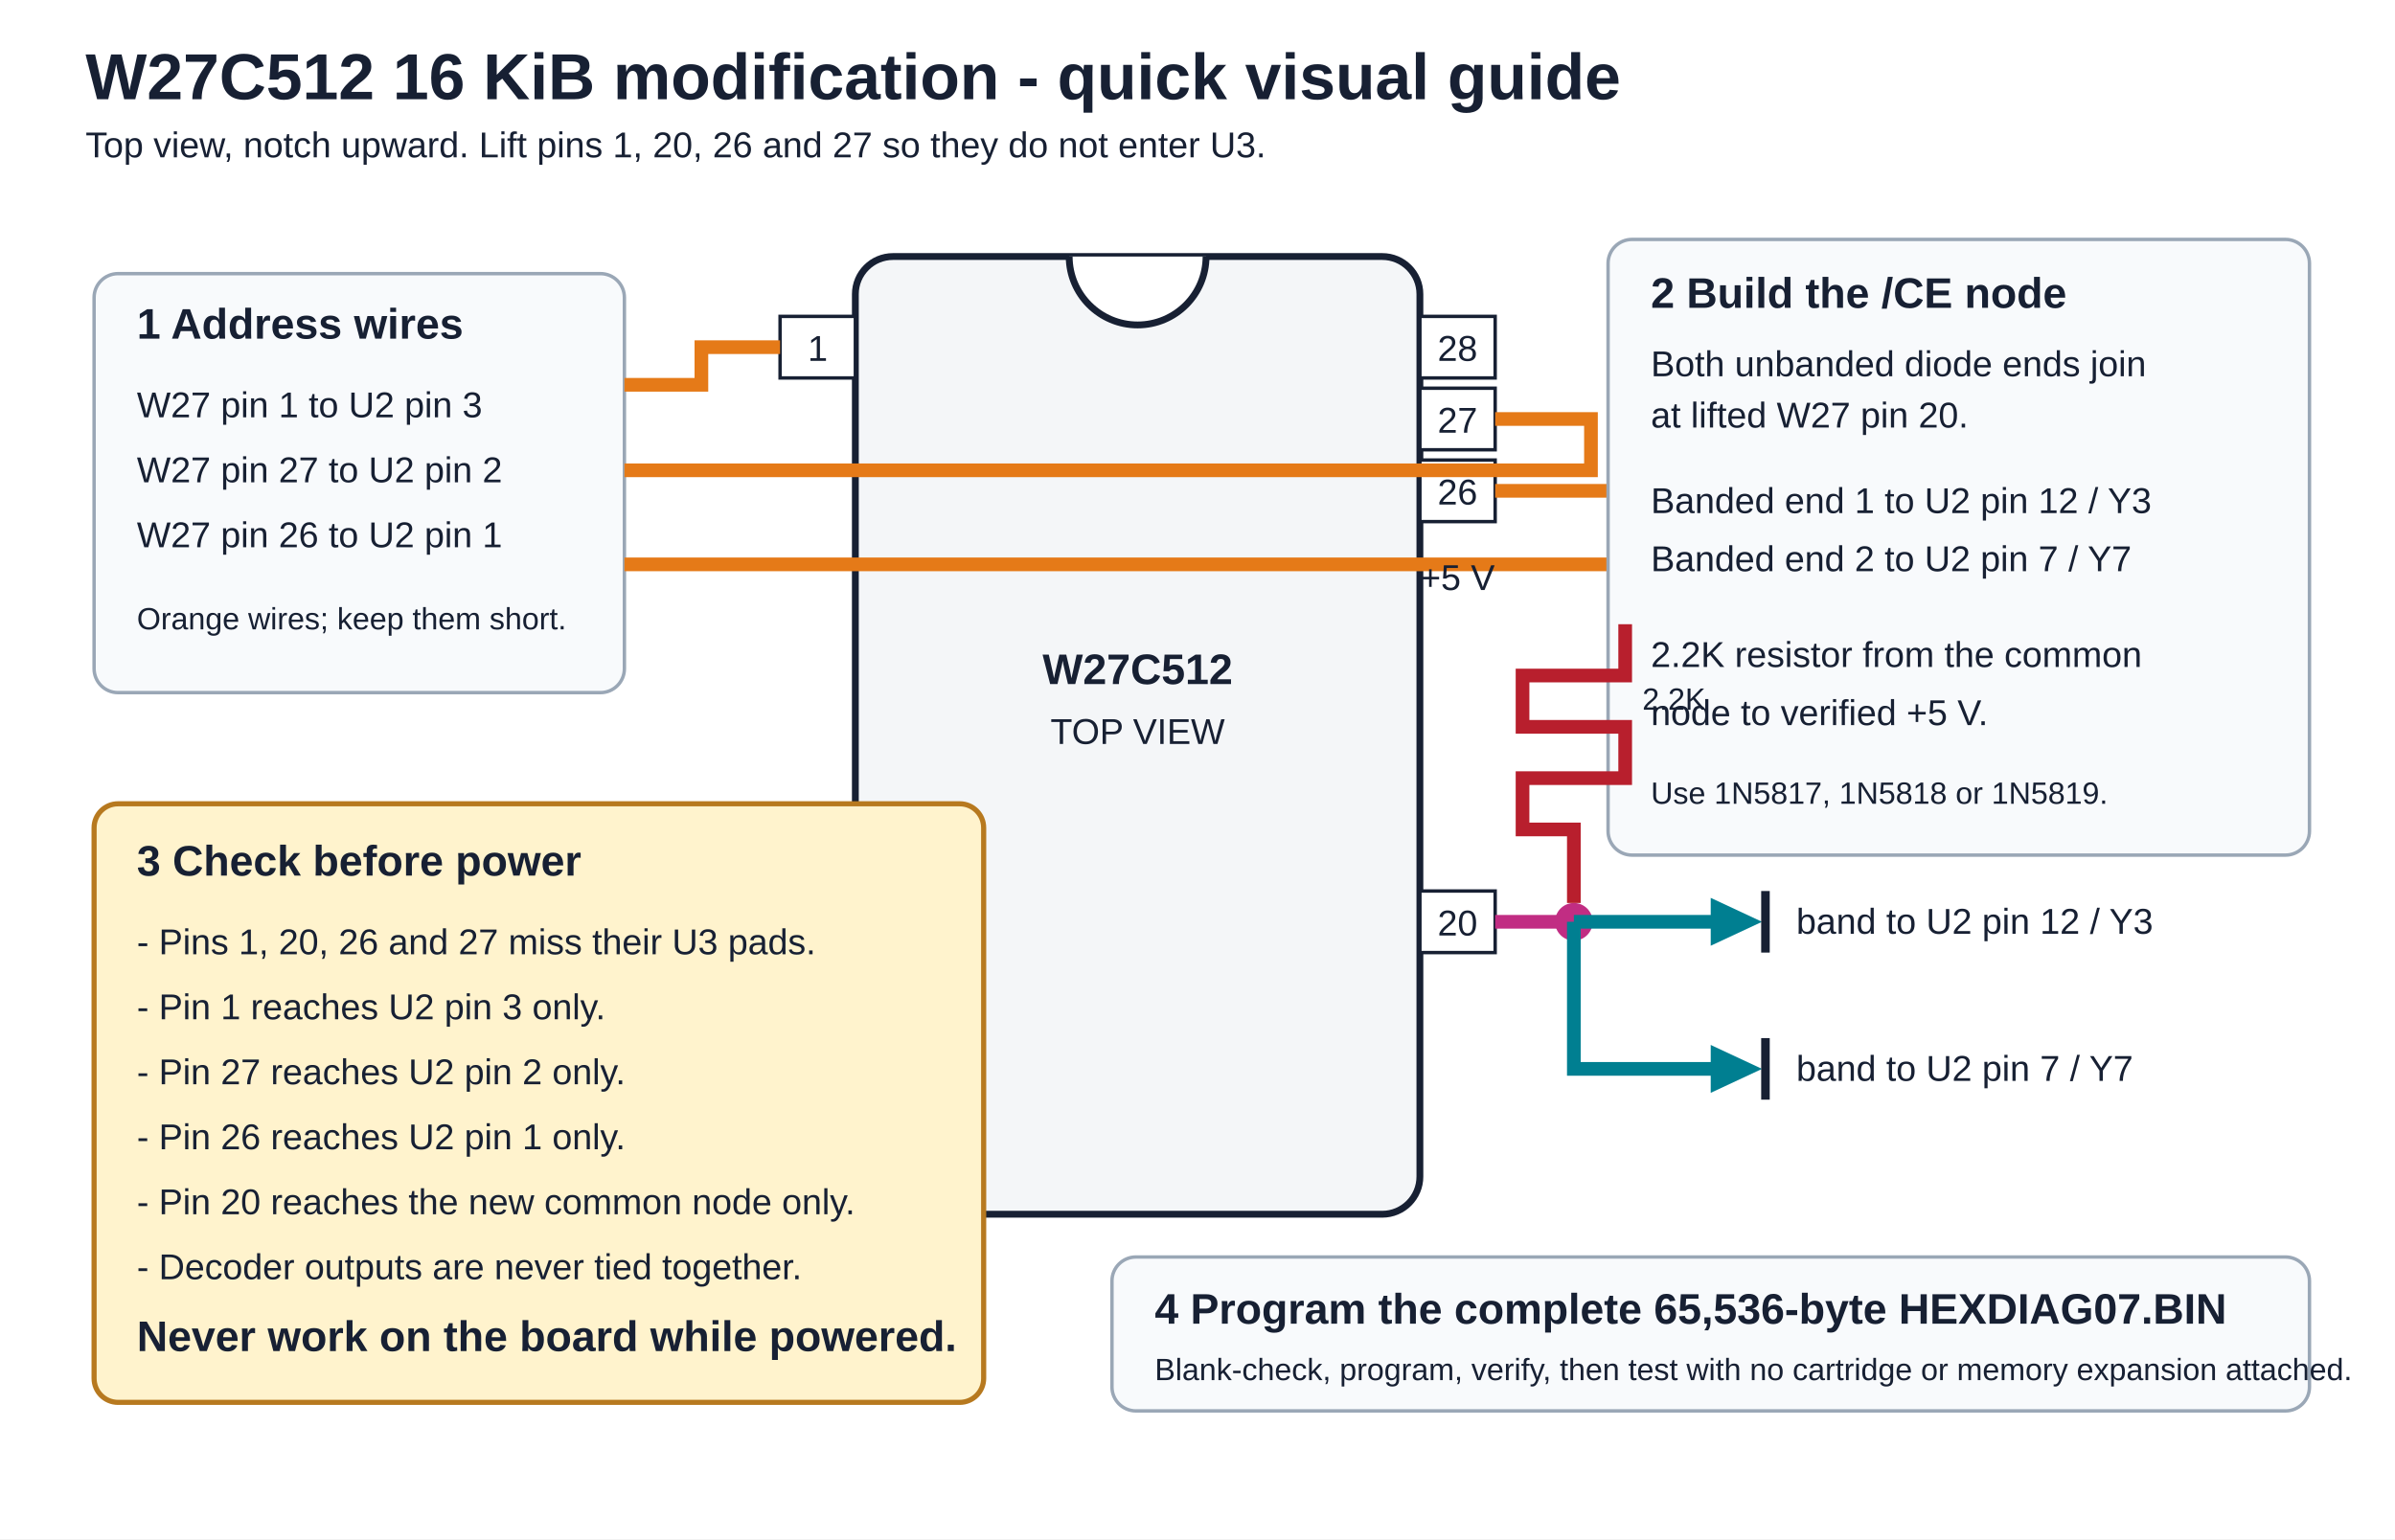
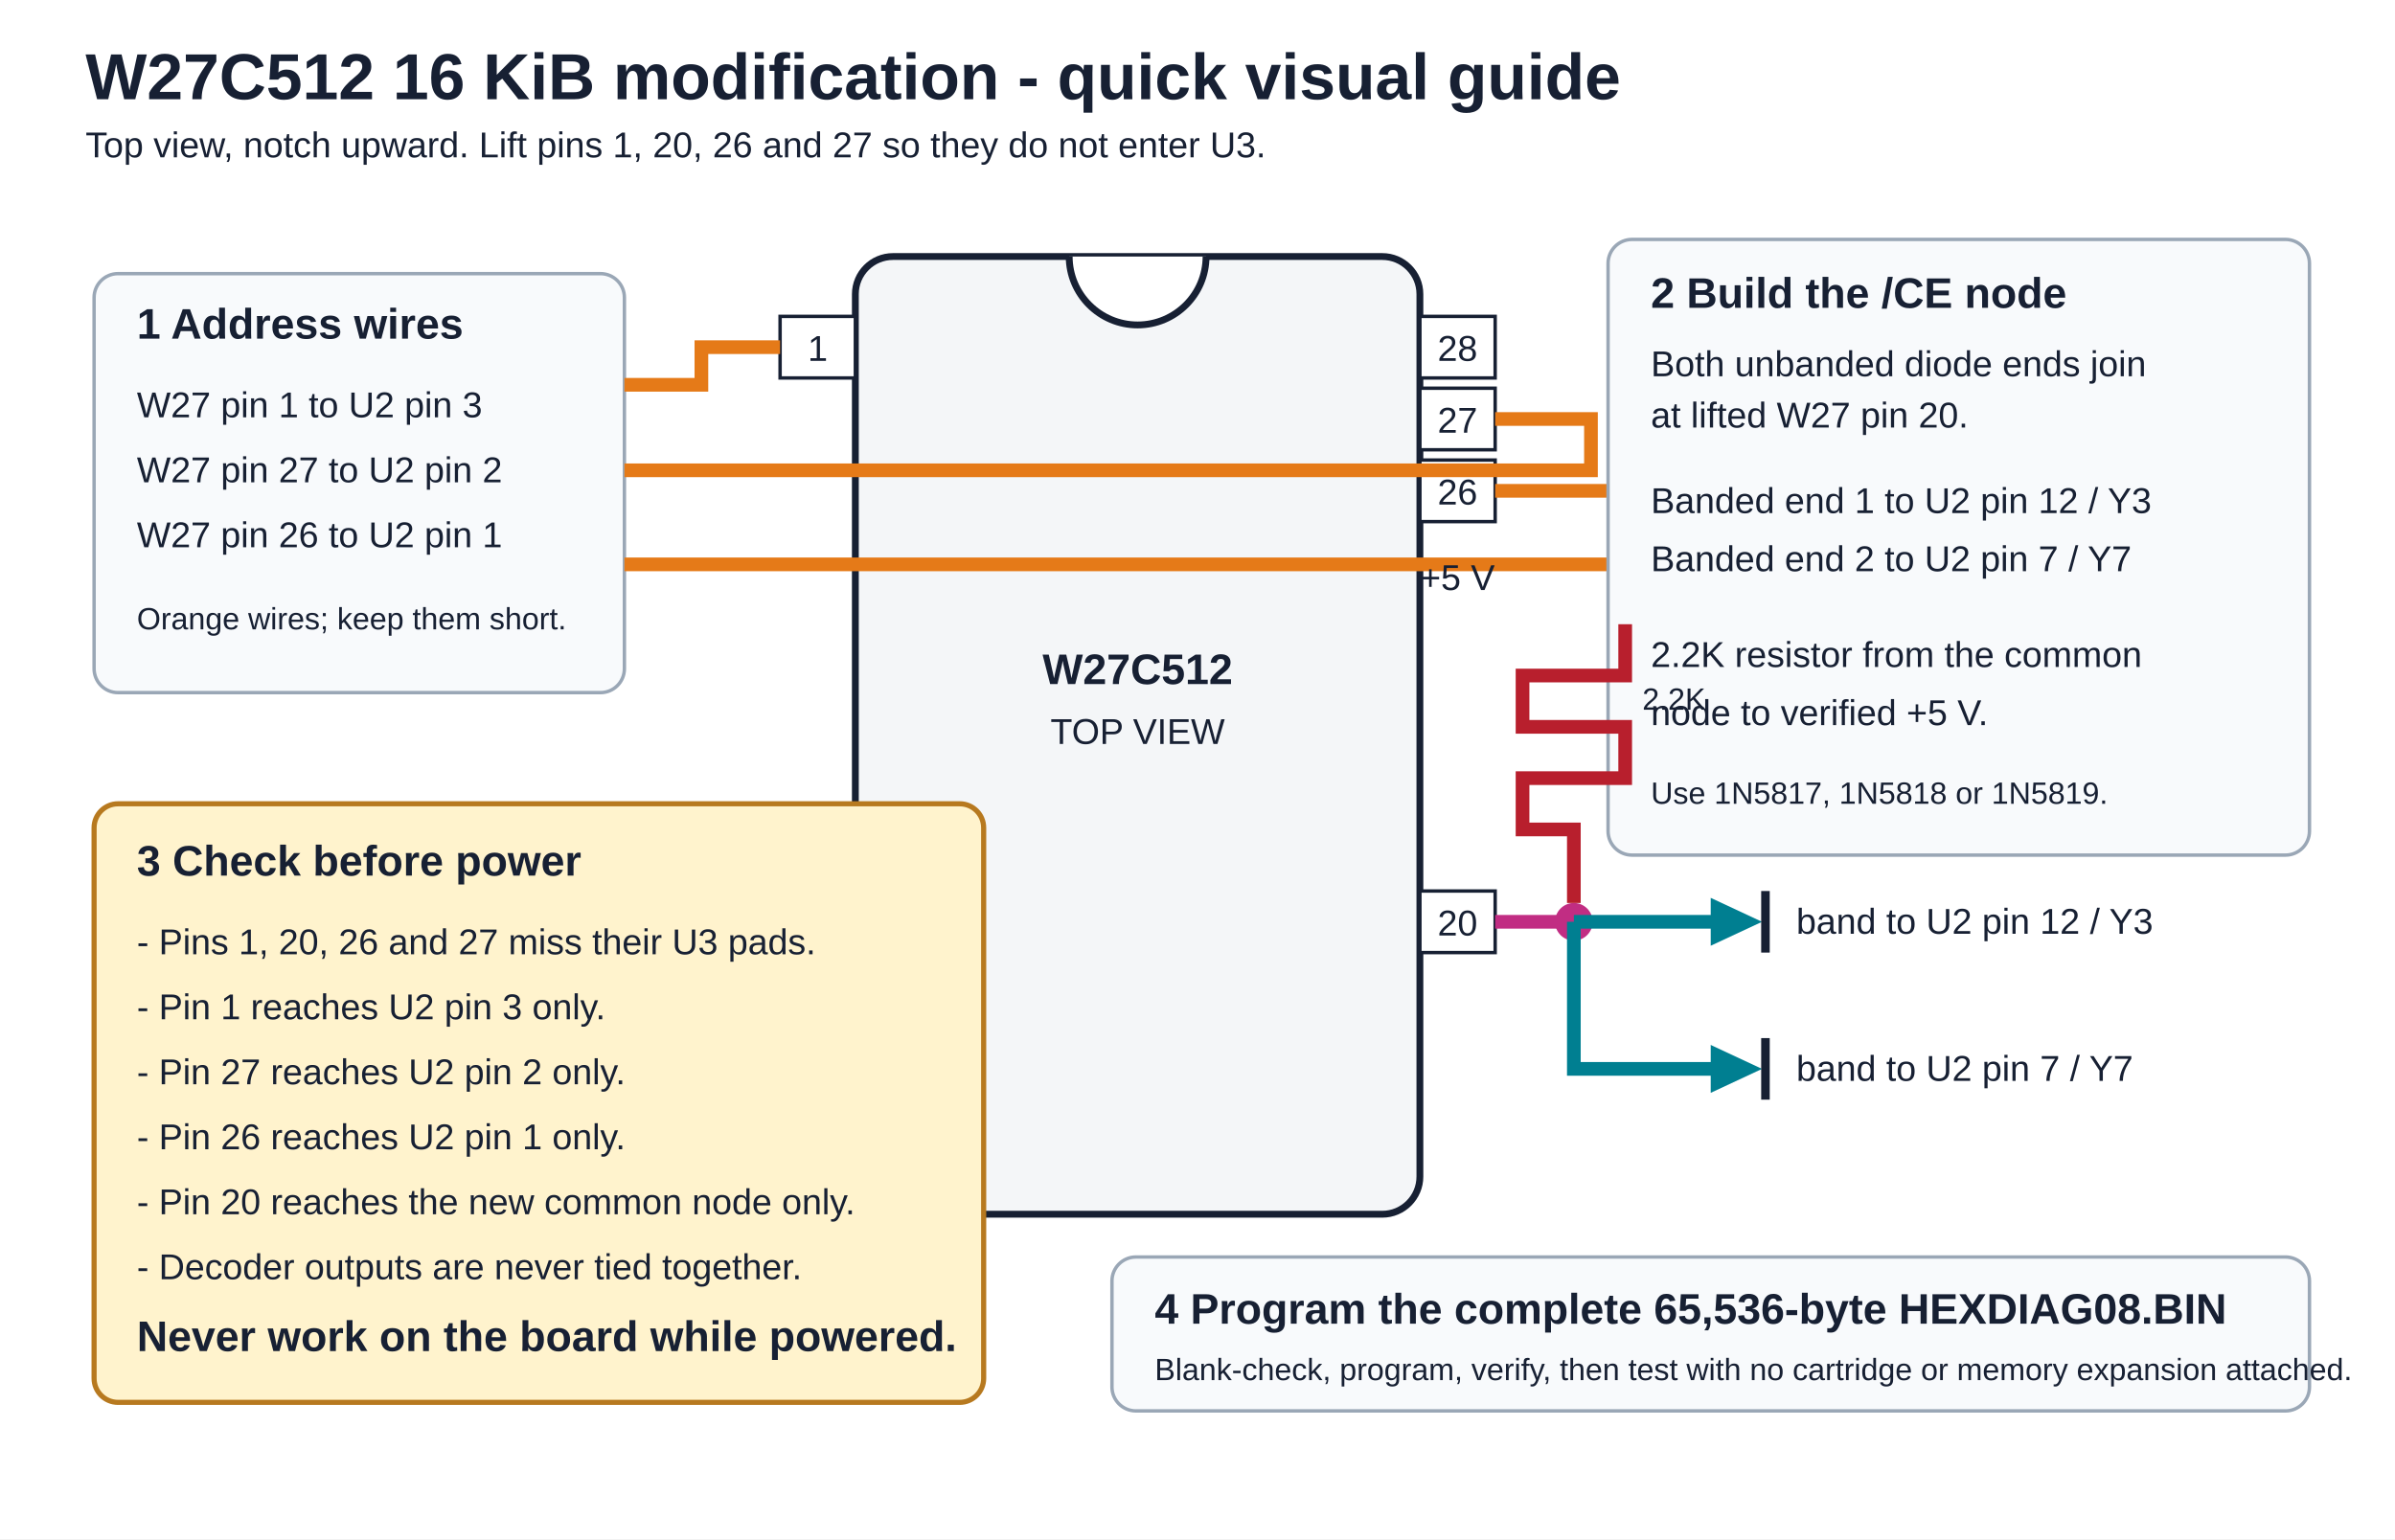
<svg xmlns="http://www.w3.org/2000/svg" width="1400" height="900" viewBox="0 0 1400 900">
  <rect width="1400" height="900" fill="#ffffff" />
  <style>
    text { font-family: Arial, Helvetica, sans-serif; fill: #172033; }
    .title { font-size: 38px; font-weight: 700; }
    .head { font-size: 25px; font-weight: 700; }
    .body { font-size: 21px; }
    .small { font-size: 18px; }
    .chip { fill: #f4f6f8; stroke: #172033; stroke-width: 4; }
    .pin { fill: #ffffff; stroke: #172033; stroke-width: 2; }
    .addr { stroke: #e57a18; stroke-width: 8; fill: none; }
    .ce { stroke: #c12d83; stroke-width: 8; fill: none; }
    .sel { stroke: #007f91; stroke-width: 8; fill: none; }
    .power { stroke: #b81f2d; stroke-width: 8; fill: none; }
    .box { fill: #f8fafc; stroke: #9aa7b6; stroke-width: 2; rx: 14; }
    .warn { fill: #fff3cd; stroke: #b7791f; stroke-width: 3; rx: 14; }
  </style>
  <text x="50" y="58" class="title">W27C512 16 KiB modification - quick visual guide</text>
  <text x="50" y="92" class="body">Top view, notch upward. Lift pins 1, 20, 26 and 27 so they do not enter U3.</text>
  <rect x="500" y="150" width="330" height="560" rx="22" class="chip" />
  <path d="M625 150 a40 40 0 0 0 80 0" fill="#ffffff" stroke="#172033" stroke-width="4" />
  <text x="665" y="400" text-anchor="middle" class="head">W27C512</text>
  <text x="665" y="435" text-anchor="middle" class="body">TOP VIEW</text>
  <g class="body">
    <rect x="456" y="185" width="44" height="36" class="pin" />
    <text x="478" y="211" text-anchor="middle">1</text>
    <rect x="830" y="185" width="44" height="36" class="pin" />
    <text x="852" y="211" text-anchor="middle">28</text>
    <rect x="830" y="227" width="44" height="36" class="pin" />
    <text x="852" y="253" text-anchor="middle">27</text>
    <rect x="830" y="269" width="44" height="36" class="pin" />
    <text x="852" y="295" text-anchor="middle">26</text>
    <rect x="830" y="521" width="44" height="36" class="pin" />
    <text x="852" y="547" text-anchor="middle">20</text>
    <rect x="456" y="647" width="44" height="36" class="pin" />
    <text x="478" y="673" text-anchor="middle">14</text>
  </g>
  <rect x="55" y="160" width="310" height="245" class="box" />
  <text x="80" y="198" class="head">1  Address wires</text>
  <text x="80" y="244" class="body">W27 pin 1  to U2 pin 3</text>
  <text x="80" y="282" class="body">W27 pin 27 to U2 pin 2</text>
  <text x="80" y="320" class="body">W27 pin 26 to U2 pin 1</text>
  <text x="80" y="368" class="small" fill="#9b4b00">Orange wires; keep them short.</text>
  <path d="M456 203 H410 V225 H365" class="addr" />
  <path d="M874 245 H930 V275 H365" class="addr" />
  <path d="M874 287 H955 V330 H365" class="addr" />
  <rect x="940" y="140" width="410" height="360" class="box" />
  <text x="965" y="180" class="head">2  Build the /CE node</text>
  <text x="965" y="220" class="body">Both unbanded diode ends join</text>
  <text x="965" y="250" class="body">at lifted W27 pin 20.</text>
  <text x="965" y="300" class="body">Banded end 1 to U2 pin 12 / Y3</text>
  <text x="965" y="334" class="body">Banded end 2 to U2 pin 7 / Y7</text>
  <text x="965" y="390" class="body">2.2K resistor from the common</text>
  <text x="965" y="424" class="body">node to verified +5 V.</text>
  <text x="965" y="470" class="small">Use 1N5817, 1N5818 or 1N5819.</text>
  <circle cx="920" cy="539" r="11" fill="#c12d83" />
  <path d="M874 539 H920" class="ce" />
  <path d="M920 539 H1010" class="sel" />
  <path d="M920 539 V625 H1010" class="sel" />
  <polygon points="1000,525 1030,539 1000,553" fill="#007f91" />
  <line x1="1032" y1="521" x2="1032" y2="557" stroke="#172033" stroke-width="5" />
  <polygon points="1000,611 1030,625 1000,639" fill="#007f91" />
  <line x1="1032" y1="607" x2="1032" y2="643" stroke="#172033" stroke-width="5" />
  <text x="1050" y="546" class="body">band to U2 pin 12 / Y3</text>
  <text x="1050" y="632" class="body">band to U2 pin 7 / Y7</text>
  <path d="M920 528 V485 H890 V455 H950 V425 H890 V395 H950 V365" class="power" />
  <text x="830" y="345" class="body" fill="#b81f2d">+5 V</text>
  <text x="960" y="415" class="small" fill="#b81f2d">2.2K</text>
  <rect x="55" y="470" width="520" height="350" class="warn" />
  <text x="80" y="512" class="head">3  Check before power</text>
  <text x="80" y="558" class="body">- Pins 1, 20, 26 and 27 miss their U3 pads.</text>
  <text x="80" y="596" class="body">- Pin 1 reaches U2 pin 3 only.</text>
  <text x="80" y="634" class="body">- Pin 27 reaches U2 pin 2 only.</text>
  <text x="80" y="672" class="body">- Pin 26 reaches U2 pin 1 only.</text>
  <text x="80" y="710" class="body">- Pin 20 reaches the new common node only.</text>
  <text x="80" y="748" class="body">- Decoder outputs are never tied together.</text>
  <text x="80" y="790" class="head">Never work on the board while powered.</text>
  <rect x="650" y="735" width="700" height="90" class="box" />
-   <text x="675" y="774" class="head">4  Program the complete 65,536-byte HEXDIAG07.BIN</text>
+   <text x="675" y="774" class="head">4  Program the complete 65,536-byte HEXDIAG08.BIN</text>
  <text x="675" y="807" class="small">Blank-check, program, verify, then test with no cartridge or memory expansion attached.</text>
</svg>
